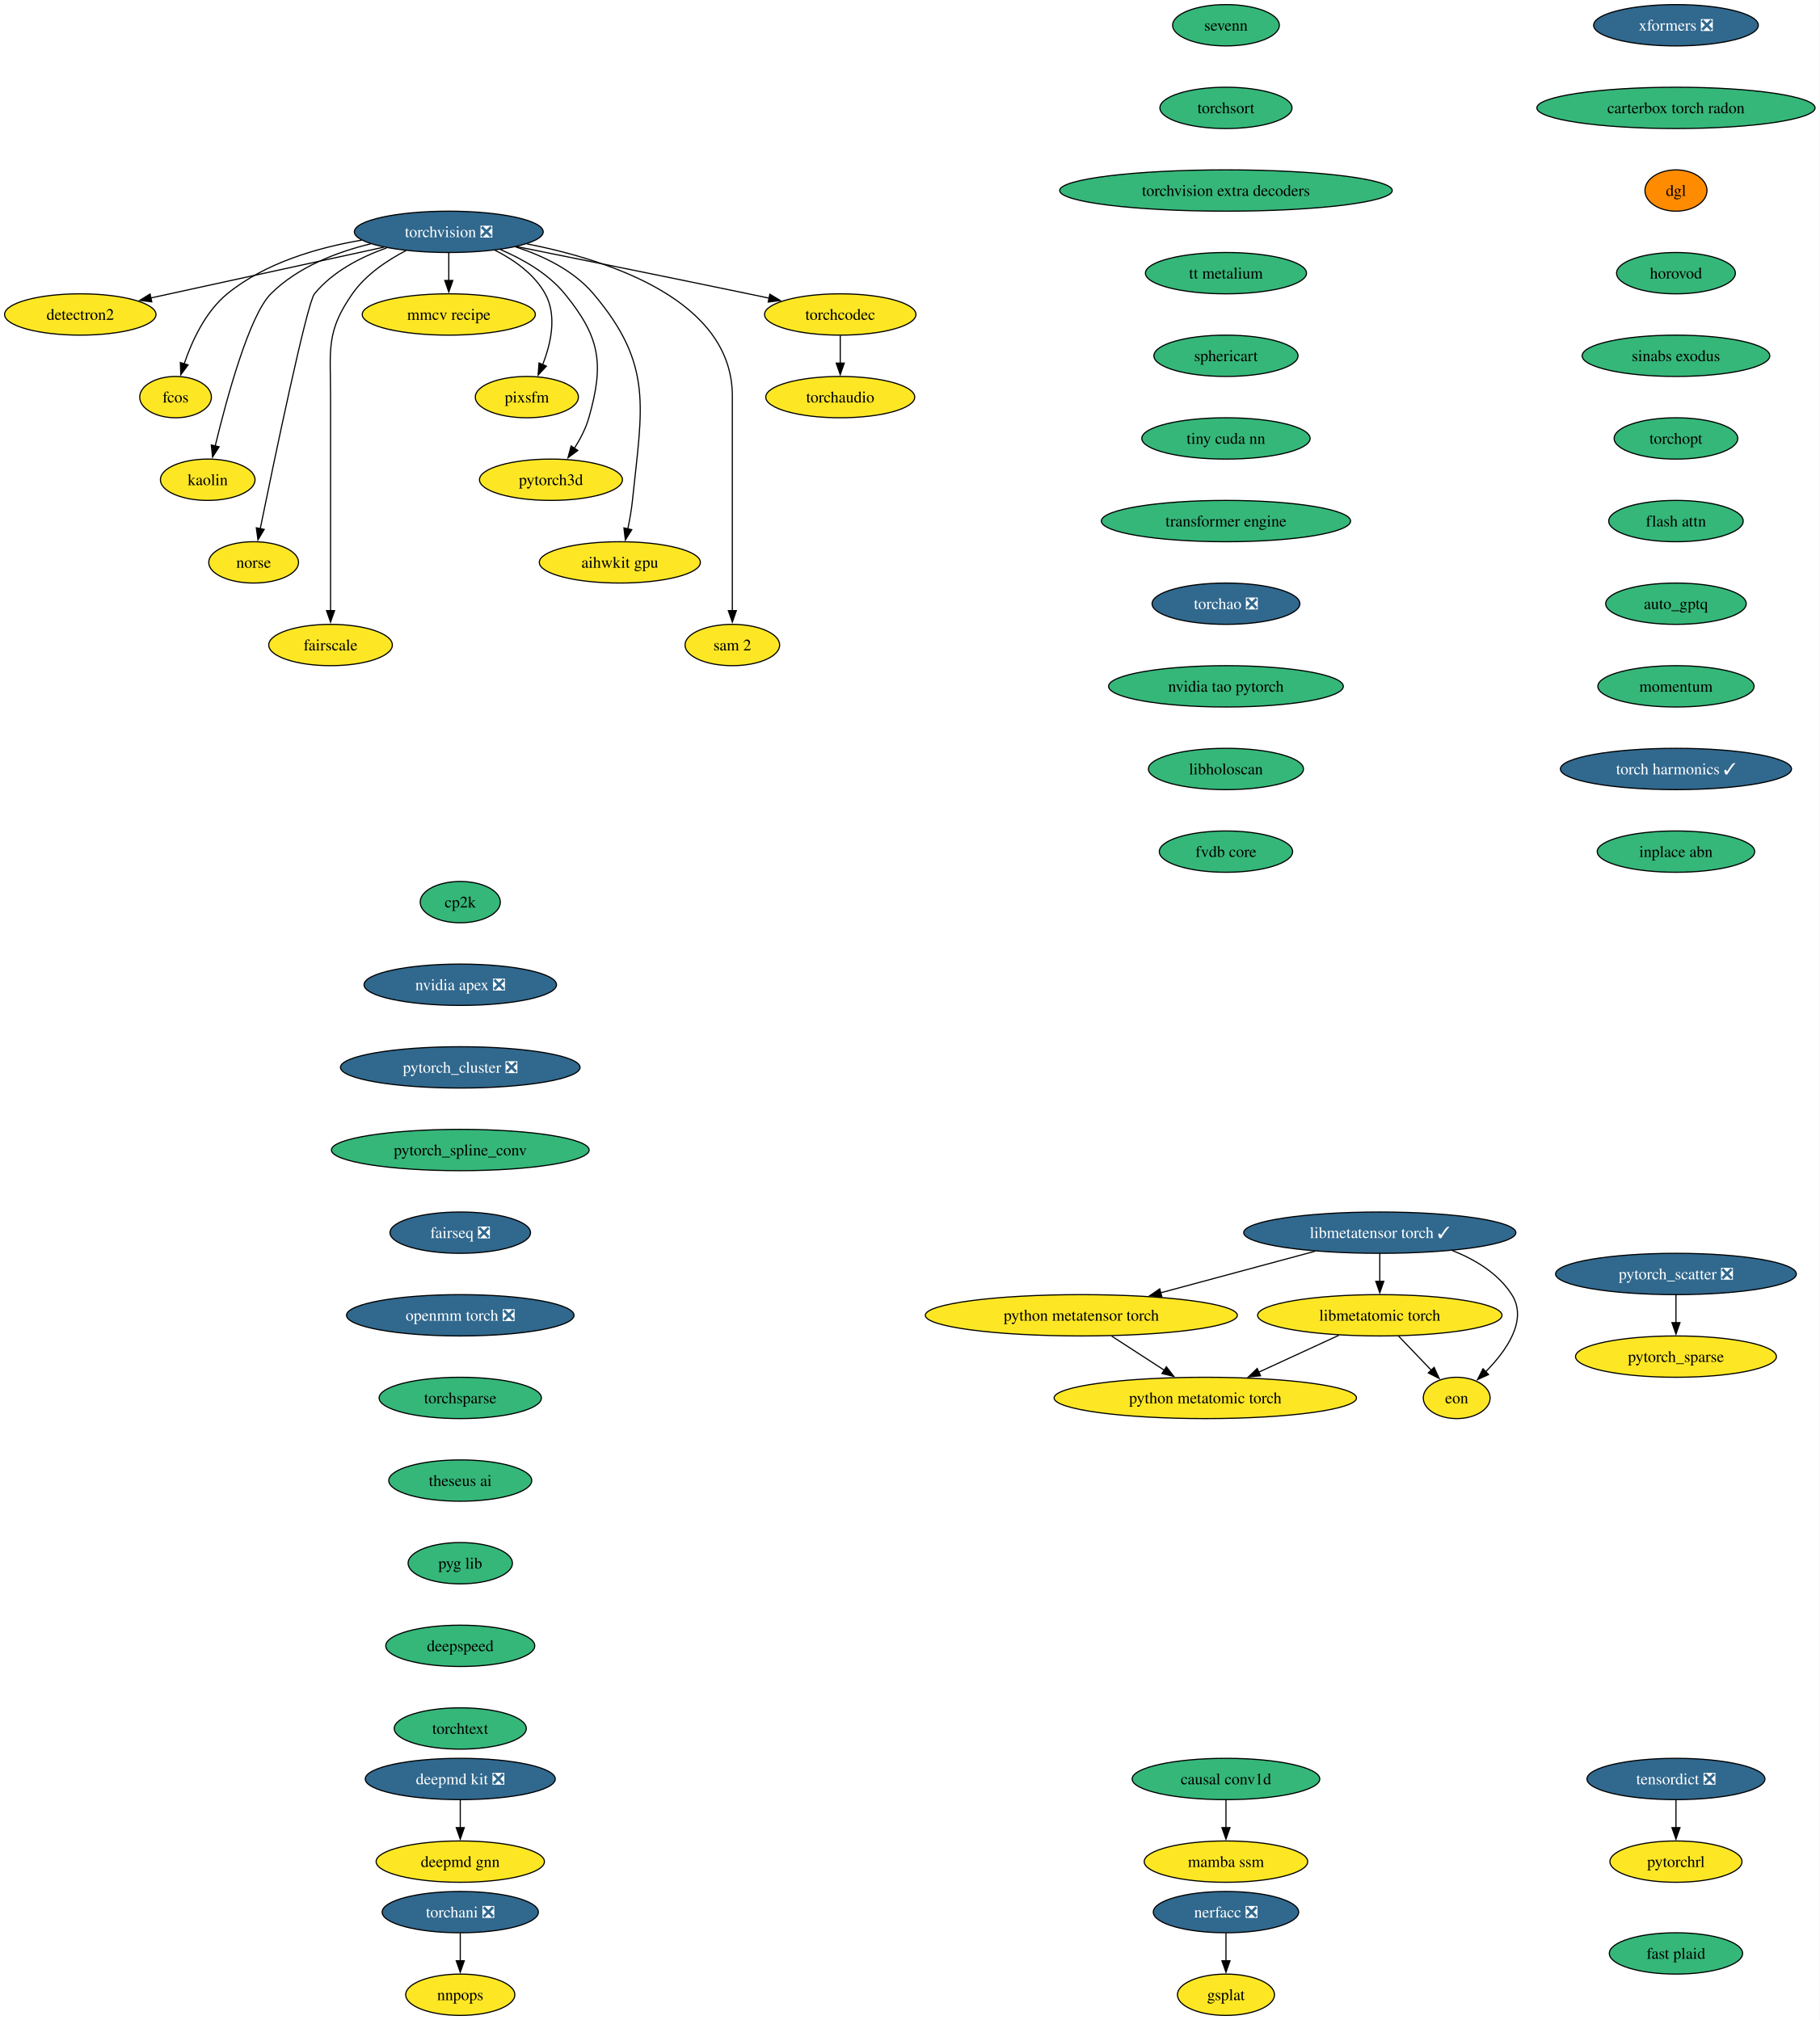
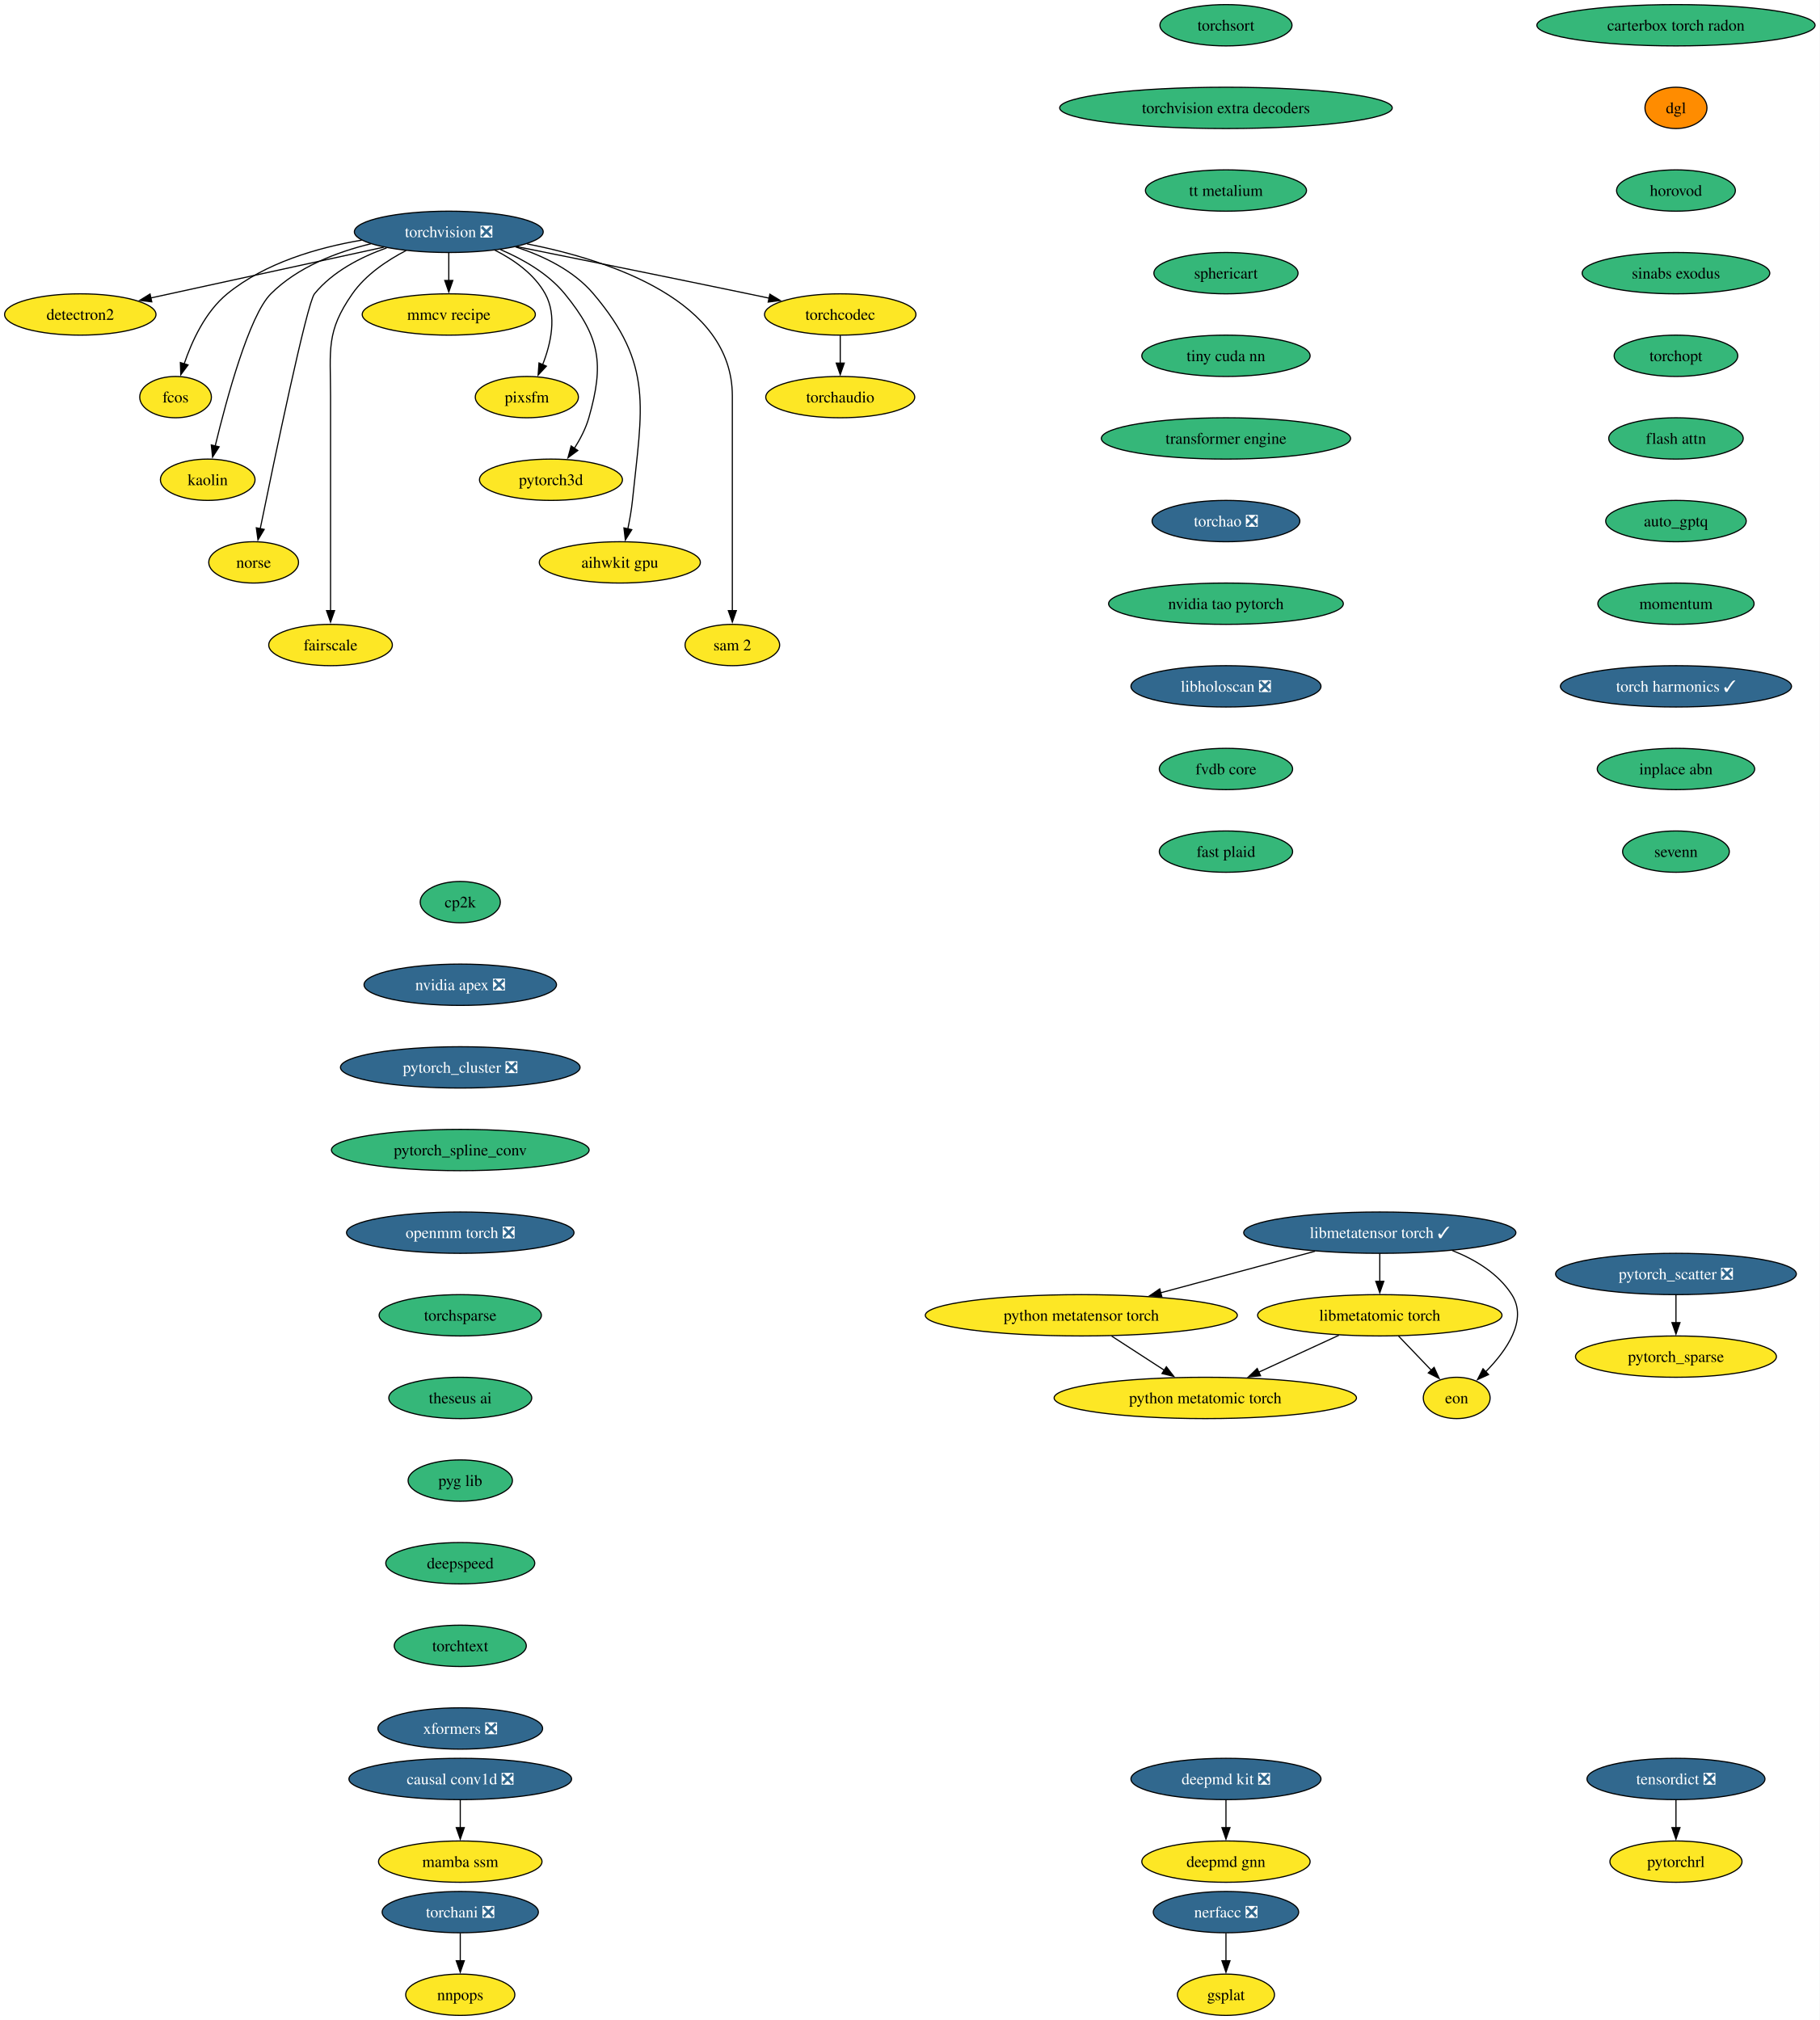
<svg xmlns="http://www.w3.org/2000/svg" xmlns:xlink="http://www.w3.org/1999/xlink" width="1585pt" height="1760pt" viewBox="0.00 0.00 1585.00 1760.00">
  <g id="graph0" class="graph" transform="scale(1 1) rotate(0) translate(4 1756)">
    <polygon fill="white" stroke="none" points="-4,4 -4,-1756 1581.12,-1756 1581.12,4 -4,4" />
    <g id="node1" class="node">
      <g id="a_node1">
        <a xlink:href="https://github.com/conda-forge/torchvision-feedstock/pull/157" xlink:title="torchvision ❎">
          <ellipse fill="#31688e" stroke="black" cx="386.94" cy="-1554" rx="82.25" ry="18" />
          <text xml:space="preserve" text-anchor="middle" x="386.94" y="-1549.33" font-family="Times,serif" font-size="14.00" fill="white">torchvision ❎</text>
        </a>
      </g>
    </g>
    <g id="node2" class="node">
      <g id="a_node2">
        <a xlink:href="https://github.com/conda-forge/detectron2-feedstock" xlink:title="detectron2">
          <ellipse fill="#fde725" stroke="black" cx="65.94" cy="-1482" rx="65.94" ry="18" />
          <text xml:space="preserve" text-anchor="middle" x="65.94" y="-1477.33" font-family="Times,serif" font-size="14.00">detectron2</text>
        </a>
      </g>
    </g>
    <g id="edge1" class="edge">
      <path fill="none" stroke="black" d="M330.29,-1540.65C273.31,-1528.22 185.72,-1509.12 127.16,-1496.35" />
      <polygon fill="black" stroke="black" points="128.21,-1493 117.7,-1494.29 126.72,-1499.84 128.21,-1493" />
    </g>
    <g id="node3" class="node">
      <g id="a_node3">
        <a xlink:href="https://github.com/conda-forge/fcos-feedstock" xlink:title="fcos">
          <ellipse fill="#fde725" stroke="black" cx="148.94" cy="-1410" rx="31.22" ry="18" />
          <text xml:space="preserve" text-anchor="middle" x="148.94" y="-1405.33" font-family="Times,serif" font-size="14.00">fcos</text>
        </a>
      </g>
    </g>
    <g id="edge2" class="edge">
      <path fill="none" stroke="black" d="M311.11,-1546.77C272.5,-1540.23 226.89,-1526.94 193.94,-1500 174.89,-1484.43 163.12,-1458.72 156.42,-1438.93" />
      <polygon fill="black" stroke="black" points="159.81,-1438.03 153.5,-1429.52 153.13,-1440.11 159.81,-1438.03" />
    </g>
    <g id="node4" class="node">
      <g id="a_node4">
        <a xlink:href="https://github.com/conda-forge/kaolin-feedstock" xlink:title="kaolin">
          <ellipse fill="#fde725" stroke="black" cx="176.94" cy="-1338" rx="41.21" ry="18" />
          <text xml:space="preserve" text-anchor="middle" x="176.94" y="-1333.33" font-family="Times,serif" font-size="14.00">kaolin</text>
        </a>
      </g>
    </g>
    <g id="edge3" class="edge">
      <path fill="none" stroke="black" d="M319.11,-1543.62C288.98,-1536.29 255.16,-1523.23 231.94,-1500 213.03,-1481.08 193.34,-1408.34 183.45,-1367.41" />
      <polygon fill="black" stroke="black" points="186.88,-1366.69 181.16,-1357.77 180.07,-1368.31 186.88,-1366.69" />
    </g>
    <g id="node5" class="node">
      <g id="a_node5">
        <a xlink:href="https://github.com/conda-forge/norse-feedstock" xlink:title="norse">
          <ellipse fill="#fde725" stroke="black" cx="216.94" cy="-1266" rx="39.11" ry="18" />
          <text xml:space="preserve" text-anchor="middle" x="216.94" y="-1261.33" font-family="Times,serif" font-size="14.00">norse</text>
        </a>
      </g>
    </g>
    <g id="edge4" class="edge">
      <path fill="none" stroke="black" d="M332.82,-1540.03C310.32,-1532.02 285.8,-1519.43 269.94,-1500 263.41,-1492 234.94,-1355.35 222.64,-1295.12" />
      <polygon fill="black" stroke="black" points="226.13,-1294.74 220.71,-1285.64 219.28,-1296.14 226.13,-1294.74" />
    </g>
    <g id="node6" class="node">
      <g id="a_node6">
        <a xlink:href="https://github.com/conda-forge/fairscale-feedstock" xlink:title="fairscale">
          <ellipse fill="#fde725" stroke="black" cx="283.94" cy="-1194" rx="53.84" ry="18" />
          <text xml:space="preserve" text-anchor="middle" x="283.94" y="-1189.33" font-family="Times,serif" font-size="14.00">fairscale</text>
        </a>
      </g>
    </g>
    <g id="edge5" class="edge">
      <path fill="none" stroke="black" d="M349.75,-1537.73C333.02,-1529.04 314.48,-1516.55 302.94,-1500 279.8,-1466.83 283.94,-1451.45 283.94,-1411 283.94,-1411 283.94,-1411 283.94,-1337 283.94,-1297.74 283.94,-1252.38 283.94,-1223.69" />
      <polygon fill="black" stroke="black" points="287.44,-1224 283.94,-1214 280.44,-1224 287.44,-1224" />
    </g>
    <g id="node7" class="node">
      <g id="a_node7">
        <a xlink:href="https://github.com/conda-forge/mmcv-recipe-feedstock" xlink:title="mmcv recipe">
          <ellipse fill="#fde725" stroke="black" cx="386.94" cy="-1482" rx="75.41" ry="18" />
          <text xml:space="preserve" text-anchor="middle" x="386.94" y="-1477.33" font-family="Times,serif" font-size="14.00">mmcv recipe</text>
        </a>
      </g>
    </g>
    <g id="edge6" class="edge">
      <path fill="none" stroke="black" d="M386.94,-1535.7C386.94,-1528.41 386.94,-1519.73 386.94,-1511.54" />
      <polygon fill="black" stroke="black" points="390.44,-1511.62 386.94,-1501.62 383.44,-1511.62 390.44,-1511.62" />
    </g>
    <g id="node8" class="node">
      <g id="a_node8">
        <a xlink:href="https://github.com/conda-forge/pixsfm-feedstock" xlink:title="pixsfm">
          <ellipse fill="#fde725" stroke="black" cx="454.94" cy="-1410" rx="44.9" ry="18" />
          <text xml:space="preserve" text-anchor="middle" x="454.94" y="-1405.33" font-family="Times,serif" font-size="14.00">pixsfm</text>
        </a>
      </g>
    </g>
    <g id="edge7" class="edge">
      <path fill="none" stroke="black" d="M427.04,-1538.06C443.75,-1529.61 461.45,-1517.21 470.94,-1500 481.41,-1481.01 475.92,-1456.61 468.65,-1438.16" />
      <polygon fill="black" stroke="black" points="471.95,-1436.96 464.75,-1429.19 465.53,-1439.76 471.95,-1436.96" />
    </g>
    <g id="node9" class="node">
      <g id="a_node9">
        <a xlink:href="https://github.com/conda-forge/pytorch3d-feedstock" xlink:title="pytorch3d">
          <ellipse fill="#fde725" stroke="black" cx="475.94" cy="-1338" rx="62.26" ry="18" />
          <text xml:space="preserve" text-anchor="middle" x="475.94" y="-1333.33" font-family="Times,serif" font-size="14.00">pytorch3d</text>
        </a>
      </g>
    </g>
    <g id="edge8" class="edge">
      <path fill="none" stroke="black" d="M431.98,-1538.52C451.67,-1530.11 473.52,-1517.63 487.94,-1500 518.9,-1462.15 522.38,-1439.02 508.94,-1392 506.27,-1382.66 501.43,-1373.37 496.26,-1365.24" />
      <polygon fill="black" stroke="black" points="499.31,-1363.49 490.78,-1357.21 493.53,-1367.44 499.31,-1363.49" />
    </g>
    <g id="node10" class="node">
      <g id="a_node10">
        <a xlink:href="https://github.com/conda-forge/aihwkit-gpu-feedstock" xlink:title="aihwkit gpu">
          <ellipse fill="#fde725" stroke="black" cx="535.94" cy="-1266" rx="70.15" ry="18" />
          <text xml:space="preserve" text-anchor="middle" x="535.94" y="-1261.33" font-family="Times,serif" font-size="14.00">aihwkit gpu</text>
        </a>
      </g>
    </g>
    <g id="edge9" class="edge">
      <path fill="none" stroke="black" d="M445.07,-1540.92C469.27,-1533.08 495.69,-1520.38 512.94,-1500 565.53,-1437.85 555.26,-1400.99 546.94,-1320 546.1,-1311.83 544.55,-1303.07 542.88,-1295.07" />
      <polygon fill="black" stroke="black" points="546.34,-1294.51 540.74,-1285.52 539.51,-1296.05 546.34,-1294.51" />
    </g>
    <g id="node11" class="node">
      <g id="a_node11">
        <a xlink:href="https://github.com/conda-forge/sam-2-feedstock" xlink:title="sam 2">
          <ellipse fill="#fde725" stroke="black" cx="633.94" cy="-1194" rx="41.21" ry="18" />
          <text xml:space="preserve" text-anchor="middle" x="633.94" y="-1189.33" font-family="Times,serif" font-size="14.00">sam 2</text>
        </a>
      </g>
    </g>
    <g id="edge10" class="edge">
      <path fill="none" stroke="black" d="M455.09,-1543.53C528.2,-1529.07 633.94,-1493.85 633.94,-1411 633.94,-1411 633.94,-1411 633.94,-1337 633.94,-1297.74 633.94,-1252.38 633.94,-1223.69" />
      <polygon fill="black" stroke="black" points="637.44,-1224 633.94,-1214 630.44,-1224 637.44,-1224" />
    </g>
    <g id="node12" class="node">
      <g id="a_node12">
        <a xlink:href="https://github.com/conda-forge/torchcodec-feedstock" xlink:title="torchcodec">
          <ellipse fill="#fde725" stroke="black" cx="727.94" cy="-1482" rx="65.94" ry="18" />
          <text xml:space="preserve" text-anchor="middle" x="727.94" y="-1477.33" font-family="Times,serif" font-size="14.00">torchcodec</text>
        </a>
      </g>
    </g>
    <g id="edge11" class="edge">
      <path fill="none" stroke="black" d="M446.06,-1541.15C498.98,-1530.51 578.68,-1514.39 647.94,-1500 653.85,-1498.77 660,-1497.48 666.15,-1496.19" />
      <polygon fill="black" stroke="black" points="666.63,-1499.66 675.69,-1494.17 665.18,-1492.82 666.63,-1499.66" />
    </g>
    <g id="node13" class="node">
      <g id="a_node13">
        <a xlink:href="https://github.com/conda-forge/torchaudio-feedstock" xlink:title="torchaudio">
          <ellipse fill="#fde725" stroke="black" cx="727.94" cy="-1410" rx="64.89" ry="18" />
          <text xml:space="preserve" text-anchor="middle" x="727.94" y="-1405.33" font-family="Times,serif" font-size="14.00">torchaudio</text>
        </a>
      </g>
    </g>
    <g id="edge12" class="edge">
      <path fill="none" stroke="black" d="M727.94,-1463.7C727.94,-1456.41 727.94,-1447.73 727.94,-1439.54" />
      <polygon fill="black" stroke="black" points="731.44,-1439.62 727.94,-1429.62 724.44,-1439.62 731.44,-1439.62" />
    </g>
    <g id="node14" class="node">
      <g id="a_node14">
        <a xlink:href="https://github.com/conda-forge/cp2k-feedstock" xlink:title="cp2k">
          <ellipse fill="#35b779" stroke="black" cx="396.94" cy="-970" rx="34.9" ry="18" />
          <text xml:space="preserve" text-anchor="middle" x="396.94" y="-965.33" font-family="Times,serif" font-size="14.00">cp2k</text>
        </a>
      </g>
    </g>
    <g id="node15" class="node">
      <g id="a_node15">
        <a xlink:href="https://github.com/conda-forge/nvidia-apex-feedstock/pull/67" xlink:title="nvidia apex ❎">
          <ellipse fill="#31688e" stroke="black" cx="396.94" cy="-898" rx="83.83" ry="18" />
          <text xml:space="preserve" text-anchor="middle" x="396.94" y="-893.33" font-family="Times,serif" font-size="14.00" fill="white">nvidia apex ❎</text>
        </a>
      </g>
    </g>
    <g id="node18" class="node">
      <g id="a_node18">
        <a xlink:href="https://github.com/conda-forge/pytorch_cluster-feedstock/pull/68" xlink:title="pytorch_cluster ❎">
          <ellipse fill="#31688e" stroke="black" cx="396.94" cy="-826" rx="104.35" ry="18" />
          <text xml:space="preserve" text-anchor="middle" x="396.94" y="-821.33" font-family="Times,serif" font-size="14.00" fill="white">pytorch_cluster ❎</text>
        </a>
      </g>
    </g>
    <g id="node16" class="node">
      <g id="a_node16">
        <a xlink:href="https://github.com/conda-forge/deepmd-kit-feedstock/pull/130" xlink:title="deepmd kit ❎">
-           <ellipse fill="#31688e" stroke="black" cx="396.94" cy="-206" rx="82.77" ry="18" />
-           <text xml:space="preserve" text-anchor="middle" x="396.94" y="-201.33" font-family="Times,serif" font-size="14.00" fill="white">deepmd kit ❎</text>
+           <ellipse fill="#31688e" stroke="black" cx="1063.94" cy="-206" rx="82.77" ry="18" />
+           <text xml:space="preserve" text-anchor="middle" x="1063.94" y="-201.33" font-family="Times,serif" font-size="14.00" fill="white">deepmd kit ❎</text>
        </a>
      </g>
    </g>
    <g id="node17" class="node">
      <g id="a_node17">
        <a xlink:href="https://github.com/conda-forge/deepmd-gnn-feedstock" xlink:title="deepmd gnn">
-           <ellipse fill="#fde725" stroke="black" cx="396.94" cy="-134" rx="73.3" ry="18" />
-           <text xml:space="preserve" text-anchor="middle" x="396.94" y="-129.32" font-family="Times,serif" font-size="14.00">deepmd gnn</text>
+           <ellipse fill="#fde725" stroke="black" cx="1063.94" cy="-134" rx="73.3" ry="18" />
+           <text xml:space="preserve" text-anchor="middle" x="1063.94" y="-129.32" font-family="Times,serif" font-size="14.00">deepmd gnn</text>
        </a>
      </g>
    </g>
    <g id="edge14" class="edge">
-       <path fill="none" stroke="black" d="M396.94,-187.7C396.94,-180.41 396.94,-171.73 396.94,-163.54" />
-       <polygon fill="black" stroke="black" points="400.44,-163.62 396.94,-153.62 393.44,-163.62 400.44,-163.62" />
+       <path fill="none" stroke="black" d="M1063.94,-187.7C1063.94,-180.41 1063.94,-171.73 1063.94,-163.54" />
+       <polygon fill="black" stroke="black" points="1067.44,-163.62 1063.94,-153.62 1060.44,-163.62 1067.44,-163.62" />
    </g>
    <g id="node19" class="node">
      <g id="a_node19">
        <a xlink:href="https://github.com/conda-forge/pytorch_spline_conv-feedstock" xlink:title="pytorch_spline_conv">
          <ellipse fill="#35b779" stroke="black" cx="396.94" cy="-754" rx="112.24" ry="18" />
          <text xml:space="preserve" text-anchor="middle" x="396.94" y="-749.33" font-family="Times,serif" font-size="14.00">pytorch_spline_conv</text>
        </a>
      </g>
    </g>
    <g id="node22" class="node">
      <g id="a_node22">
-         <a xlink:href="https://github.com/conda-forge/fairseq-feedstock/pull/49" xlink:title="fairseq ❎">
-           <ellipse fill="#31688e" stroke="black" cx="396.94" cy="-682" rx="61.2" ry="18" />
-           <text xml:space="preserve" text-anchor="middle" x="396.94" y="-677.33" font-family="Times,serif" font-size="14.00" fill="white">fairseq ❎</text>
+         <a xlink:href="https://github.com/conda-forge/openmm-torch-feedstock/pull/75" xlink:title="openmm torch ❎">
+           <ellipse fill="#31688e" stroke="black" cx="396.94" cy="-682" rx="99.08" ry="18" />
+           <text xml:space="preserve" text-anchor="middle" x="396.94" y="-677.33" font-family="Times,serif" font-size="14.00" fill="white">openmm torch ❎</text>
        </a>
      </g>
    </g>
    <g id="node20" class="node">
      <g id="a_node20">
        <a xlink:href="https://github.com/conda-forge/pytorch_scatter-feedstock/pull/87" xlink:title="pytorch_scatter ❎">
          <ellipse fill="#31688e" stroke="black" cx="1455.94" cy="-646" rx="104.87" ry="18" />
          <text xml:space="preserve" text-anchor="middle" x="1455.94" y="-641.33" font-family="Times,serif" font-size="14.00" fill="white">pytorch_scatter ❎</text>
        </a>
      </g>
    </g>
    <g id="node21" class="node">
      <g id="a_node21">
        <a xlink:href="https://github.com/conda-forge/pytorch_sparse-feedstock" xlink:title="pytorch_sparse">
          <ellipse fill="#fde725" stroke="black" cx="1455.94" cy="-574" rx="87.51" ry="18" />
          <text xml:space="preserve" text-anchor="middle" x="1455.94" y="-569.33" font-family="Times,serif" font-size="14.00">pytorch_sparse</text>
        </a>
      </g>
    </g>
    <g id="edge17" class="edge">
      <path fill="none" stroke="black" d="M1455.94,-627.7C1455.94,-620.41 1455.94,-611.73 1455.94,-603.54" />
      <polygon fill="black" stroke="black" points="1459.44,-603.62 1455.94,-593.62 1452.44,-603.62 1459.44,-603.62" />
    </g>
+     <g id="node25" class="node">
+       <g id="a_node25">
+         <a xlink:href="https://github.com/conda-forge/torchsparse-feedstock" xlink:title="torchsparse">
+           <ellipse fill="#35b779" stroke="black" cx="396.94" cy="-610" rx="70.68" ry="18" />
+           <text xml:space="preserve" text-anchor="middle" x="396.94" y="-605.33" font-family="Times,serif" font-size="14.00">torchsparse</text>
+         </a>
+       </g>
+     </g>
    <g id="node23" class="node">
      <g id="a_node23">
-         <a xlink:href="https://github.com/conda-forge/openmm-torch-feedstock/pull/75" xlink:title="openmm torch ❎">
-           <ellipse fill="#31688e" stroke="black" cx="396.94" cy="-610" rx="99.08" ry="18" />
-           <text xml:space="preserve" text-anchor="middle" x="396.94" y="-605.33" font-family="Times,serif" font-size="14.00" fill="white">openmm torch ❎</text>
-         </a>
-       </g>
-     </g>
-     <g id="node26" class="node">
-       <g id="a_node26">
-         <a xlink:href="https://github.com/conda-forge/torchsparse-feedstock" xlink:title="torchsparse">
-           <ellipse fill="#35b779" stroke="black" cx="396.94" cy="-538" rx="70.68" ry="18" />
-           <text xml:space="preserve" text-anchor="middle" x="396.94" y="-533.33" font-family="Times,serif" font-size="14.00">torchsparse</text>
-         </a>
-       </g>
-     </g>
-     <g id="node24" class="node">
-       <g id="a_node24">
        <a xlink:href="https://github.com/conda-forge/torchani-feedstock/pull/62" xlink:title="torchani ❎">
          <ellipse fill="#31688e" stroke="black" cx="396.94" cy="-90" rx="68.04" ry="18" />
          <text xml:space="preserve" text-anchor="middle" x="396.94" y="-85.33" font-family="Times,serif" font-size="14.00" fill="white">torchani ❎</text>
        </a>
      </g>
    </g>
-     <g id="node25" class="node">
-       <g id="a_node25">
+     <g id="node24" class="node">
+       <g id="a_node24">
        <a xlink:href="https://github.com/conda-forge/nnpops-feedstock" xlink:title="nnpops">
          <ellipse fill="#fde725" stroke="black" cx="396.94" cy="-18" rx="47.53" ry="18" />
          <text xml:space="preserve" text-anchor="middle" x="396.94" y="-13.32" font-family="Times,serif" font-size="14.00">nnpops</text>
        </a>
      </g>
    </g>
-     <g id="edge20" class="edge">
+     <g id="edge19" class="edge">
      <path fill="none" stroke="black" d="M396.94,-71.7C396.94,-64.41 396.94,-55.73 396.94,-47.54" />
      <polygon fill="black" stroke="black" points="400.44,-47.62 396.94,-37.62 393.44,-47.62 400.44,-47.62" />
    </g>
+     <g id="node26" class="node">
+       <g id="a_node26">
+         <a xlink:href="https://github.com/conda-forge/theseus-ai-feedstock" xlink:title="theseus ai">
+           <ellipse fill="#35b779" stroke="black" cx="396.94" cy="-538" rx="62.26" ry="18" />
+           <text xml:space="preserve" text-anchor="middle" x="396.94" y="-533.33" font-family="Times,serif" font-size="14.00">theseus ai</text>
+         </a>
+       </g>
+     </g>
    <g id="node27" class="node">
      <g id="a_node27">
-         <a xlink:href="https://github.com/conda-forge/theseus-ai-feedstock" xlink:title="theseus ai">
-           <ellipse fill="#35b779" stroke="black" cx="396.94" cy="-466" rx="62.26" ry="18" />
-           <text xml:space="preserve" text-anchor="middle" x="396.94" y="-461.32" font-family="Times,serif" font-size="14.00">theseus ai</text>
+         <a xlink:href="https://github.com/conda-forge/pyg-lib-feedstock" xlink:title="pyg lib">
+           <ellipse fill="#35b779" stroke="black" cx="396.94" cy="-466" rx="45.42" ry="18" />
+           <text xml:space="preserve" text-anchor="middle" x="396.94" y="-461.32" font-family="Times,serif" font-size="14.00">pyg lib</text>
        </a>
      </g>
    </g>
    <g id="node28" class="node">
      <g id="a_node28">
-         <a xlink:href="https://github.com/conda-forge/pyg-lib-feedstock" xlink:title="pyg lib">
-           <ellipse fill="#35b779" stroke="black" cx="396.94" cy="-394" rx="45.42" ry="18" />
-           <text xml:space="preserve" text-anchor="middle" x="396.94" y="-389.32" font-family="Times,serif" font-size="14.00">pyg lib</text>
+         <a xlink:href="https://github.com/conda-forge/deepspeed-feedstock" xlink:title="deepspeed">
+           <ellipse fill="#35b779" stroke="black" cx="396.94" cy="-394" rx="64.89" ry="18" />
+           <text xml:space="preserve" text-anchor="middle" x="396.94" y="-389.32" font-family="Times,serif" font-size="14.00">deepspeed</text>
        </a>
      </g>
    </g>
    <g id="node29" class="node">
      <g id="a_node29">
-         <a xlink:href="https://github.com/conda-forge/deepspeed-feedstock" xlink:title="deepspeed">
-           <ellipse fill="#35b779" stroke="black" cx="396.94" cy="-322" rx="64.89" ry="18" />
-           <text xml:space="preserve" text-anchor="middle" x="396.94" y="-317.32" font-family="Times,serif" font-size="14.00">deepspeed</text>
+         <a xlink:href="https://github.com/conda-forge/torchtext-feedstock" xlink:title="torchtext">
+           <ellipse fill="#35b779" stroke="black" cx="396.94" cy="-322" rx="57.52" ry="18" />
+           <text xml:space="preserve" text-anchor="middle" x="396.94" y="-317.32" font-family="Times,serif" font-size="14.00">torchtext</text>
        </a>
      </g>
    </g>
    <g id="node30" class="node">
      <g id="a_node30">
-         <a xlink:href="https://github.com/conda-forge/torchtext-feedstock" xlink:title="torchtext">
-           <ellipse fill="#35b779" stroke="black" cx="396.94" cy="-250" rx="57.52" ry="18" />
-           <text xml:space="preserve" text-anchor="middle" x="396.94" y="-245.32" font-family="Times,serif" font-size="14.00">torchtext</text>
+         <a xlink:href="https://github.com/conda-forge/xformers-feedstock/pull/72" xlink:title="xformers ❎">
+           <ellipse fill="#31688e" stroke="black" cx="396.94" cy="-250" rx="71.73" ry="18" />
+           <text xml:space="preserve" text-anchor="middle" x="396.94" y="-245.32" font-family="Times,serif" font-size="14.00" fill="white">xformers ❎</text>
        </a>
      </g>
    </g>
    <g id="node31" class="node">
      <g id="a_node31">
-         <a xlink:href="https://github.com/conda-forge/xformers-feedstock/pull/72" xlink:title="xformers ❎">
-           <ellipse fill="#31688e" stroke="black" cx="1455.94" cy="-1734" rx="71.73" ry="18" />
-           <text xml:space="preserve" text-anchor="middle" x="1455.94" y="-1729.33" font-family="Times,serif" font-size="14.00" fill="white">xformers ❎</text>
-         </a>
-       </g>
-     </g>
-     <g id="node32" class="node">
-       <g id="a_node32">
-         <a xlink:href="https://github.com/conda-forge/carterbox-torch-radon-feedstock" xlink:title="carterbox torch radon">
-           <ellipse fill="#35b779" stroke="black" cx="1455.94" cy="-1662" rx="121.18" ry="18" />
-           <text xml:space="preserve" text-anchor="middle" x="1455.94" y="-1657.33" font-family="Times,serif" font-size="14.00">carterbox torch radon</text>
-         </a>
-       </g>
-     </g>
-     <g id="node35" class="node">
-       <g id="a_node35">
-         <a xlink:href="https://github.com/conda-forge/dgl-feedstock" xlink:title="dgl">
-           <ellipse fill="#ff8c00" stroke="black" cx="1455.94" cy="-1590" rx="27.01" ry="18" />
-           <text xml:space="preserve" text-anchor="middle" x="1455.94" y="-1585.33" font-family="Times,serif" font-size="14.00">dgl</text>
-         </a>
-       </g>
-     </g>
-     <g id="node33" class="node">
-       <g id="a_node33">
        <a xlink:href="https://github.com/conda-forge/tensordict-feedstock/pull/45" xlink:title="tensordict ❎">
          <ellipse fill="#31688e" stroke="black" cx="1455.94" cy="-206" rx="77.52" ry="18" />
          <text xml:space="preserve" text-anchor="middle" x="1455.94" y="-201.33" font-family="Times,serif" font-size="14.00" fill="white">tensordict ❎</text>
        </a>
      </g>
    </g>
-     <g id="node34" class="node">
-       <g id="a_node34">
+     <g id="node32" class="node">
+       <g id="a_node32">
        <a xlink:href="https://github.com/conda-forge/pytorchrl-feedstock" xlink:title="pytorchrl">
          <ellipse fill="#fde725" stroke="black" cx="1455.94" cy="-134" rx="57.52" ry="18" />
          <text xml:space="preserve" text-anchor="middle" x="1455.94" y="-129.32" font-family="Times,serif" font-size="14.00">pytorchrl</text>
        </a>
      </g>
    </g>
-     <g id="edge27" class="edge">
+     <g id="edge26" class="edge">
      <path fill="none" stroke="black" d="M1455.94,-187.7C1455.94,-180.41 1455.94,-171.73 1455.94,-163.54" />
      <polygon fill="black" stroke="black" points="1459.44,-163.62 1455.94,-153.62 1452.44,-163.62 1459.44,-163.62" />
    </g>
+     <g id="node33" class="node">
+       <g id="a_node33">
+         <a xlink:href="https://github.com/conda-forge/carterbox-torch-radon-feedstock" xlink:title="carterbox torch radon">
+           <ellipse fill="#35b779" stroke="black" cx="1455.94" cy="-1734" rx="121.18" ry="18" />
+           <text xml:space="preserve" text-anchor="middle" x="1455.94" y="-1729.33" font-family="Times,serif" font-size="14.00">carterbox torch radon</text>
+         </a>
+       </g>
+     </g>
+     <g id="node34" class="node">
+       <g id="a_node34">
+         <a xlink:href="https://github.com/conda-forge/dgl-feedstock" xlink:title="dgl">
+           <ellipse fill="#ff8c00" stroke="black" cx="1455.94" cy="-1662" rx="27.01" ry="18" />
+           <text xml:space="preserve" text-anchor="middle" x="1455.94" y="-1657.33" font-family="Times,serif" font-size="14.00">dgl</text>
+         </a>
+       </g>
+     </g>
+     <g id="node35" class="node">
+       <g id="a_node35">
+         <a xlink:href="https://github.com/conda-forge/horovod-feedstock" xlink:title="horovod">
+           <ellipse fill="#35b779" stroke="black" cx="1455.94" cy="-1590" rx="51.74" ry="18" />
+           <text xml:space="preserve" text-anchor="middle" x="1455.94" y="-1585.33" font-family="Times,serif" font-size="14.00">horovod</text>
+         </a>
+       </g>
+     </g>
    <g id="node36" class="node">
      <g id="a_node36">
-         <a xlink:href="https://github.com/conda-forge/horovod-feedstock" xlink:title="horovod">
-           <ellipse fill="#35b779" stroke="black" cx="1455.94" cy="-1518" rx="51.74" ry="18" />
-           <text xml:space="preserve" text-anchor="middle" x="1455.94" y="-1513.33" font-family="Times,serif" font-size="14.00">horovod</text>
+         <a xlink:href="https://github.com/conda-forge/sinabs-exodus-feedstock" xlink:title="sinabs exodus">
+           <ellipse fill="#35b779" stroke="black" cx="1455.94" cy="-1518" rx="81.72" ry="18" />
+           <text xml:space="preserve" text-anchor="middle" x="1455.94" y="-1513.33" font-family="Times,serif" font-size="14.00">sinabs exodus</text>
        </a>
      </g>
    </g>
    <g id="node37" class="node">
      <g id="a_node37">
-         <a xlink:href="https://github.com/conda-forge/sinabs-exodus-feedstock" xlink:title="sinabs exodus">
-           <ellipse fill="#35b779" stroke="black" cx="1455.94" cy="-1446" rx="81.72" ry="18" />
-           <text xml:space="preserve" text-anchor="middle" x="1455.94" y="-1441.33" font-family="Times,serif" font-size="14.00">sinabs exodus</text>
+         <a xlink:href="https://github.com/conda-forge/torchopt-feedstock" xlink:title="torchopt">
+           <ellipse fill="#35b779" stroke="black" cx="1455.94" cy="-1446" rx="53.84" ry="18" />
+           <text xml:space="preserve" text-anchor="middle" x="1455.94" y="-1441.33" font-family="Times,serif" font-size="14.00">torchopt</text>
        </a>
      </g>
    </g>
    <g id="node38" class="node">
      <g id="a_node38">
-         <a xlink:href="https://github.com/conda-forge/torchopt-feedstock" xlink:title="torchopt">
-           <ellipse fill="#35b779" stroke="black" cx="1455.94" cy="-1374" rx="53.84" ry="18" />
-           <text xml:space="preserve" text-anchor="middle" x="1455.94" y="-1369.33" font-family="Times,serif" font-size="14.00">torchopt</text>
+         <a xlink:href="https://github.com/conda-forge/flash-attn-feedstock" xlink:title="flash attn">
+           <ellipse fill="#35b779" stroke="black" cx="1455.94" cy="-1374" rx="58.57" ry="18" />
+           <text xml:space="preserve" text-anchor="middle" x="1455.94" y="-1369.33" font-family="Times,serif" font-size="14.00">flash attn</text>
        </a>
      </g>
    </g>
    <g id="node39" class="node">
      <g id="a_node39">
-         <a xlink:href="https://github.com/conda-forge/flash-attn-feedstock" xlink:title="flash attn">
-           <ellipse fill="#35b779" stroke="black" cx="1455.94" cy="-1302" rx="58.57" ry="18" />
-           <text xml:space="preserve" text-anchor="middle" x="1455.94" y="-1297.33" font-family="Times,serif" font-size="14.00">flash attn</text>
+         <a xlink:href="https://github.com/conda-forge/auto_gptq-feedstock" xlink:title="auto_gptq">
+           <ellipse fill="#35b779" stroke="black" cx="1455.94" cy="-1302" rx="61.2" ry="18" />
+           <text xml:space="preserve" text-anchor="middle" x="1455.94" y="-1297.33" font-family="Times,serif" font-size="14.00">auto_gptq</text>
        </a>
      </g>
    </g>
    <g id="node40" class="node">
      <g id="a_node40">
-         <a xlink:href="https://github.com/conda-forge/auto_gptq-feedstock" xlink:title="auto_gptq">
-           <ellipse fill="#35b779" stroke="black" cx="1455.94" cy="-1230" rx="61.2" ry="18" />
-           <text xml:space="preserve" text-anchor="middle" x="1455.94" y="-1225.33" font-family="Times,serif" font-size="14.00">auto_gptq</text>
+         <a xlink:href="https://github.com/conda-forge/momentum-feedstock" xlink:title="momentum">
+           <ellipse fill="#35b779" stroke="black" cx="1455.94" cy="-1230" rx="68.04" ry="18" />
+           <text xml:space="preserve" text-anchor="middle" x="1455.94" y="-1225.33" font-family="Times,serif" font-size="14.00">momentum</text>
+         </a>
+       </g>
+     </g>
+     <g id="node46" class="node">
+       <g id="a_node46">
+         <a xlink:href="https://github.com/conda-forge/torch-harmonics-feedstock/pull/26" xlink:title="torch harmonics ✓">
+           <ellipse fill="#31688e" stroke="black" cx="1455.94" cy="-1158" rx="100.66" ry="18" />
+           <text xml:space="preserve" text-anchor="middle" x="1455.94" y="-1153.33" font-family="Times,serif" font-size="14.00" fill="white">torch harmonics ✓</text>
        </a>
      </g>
    </g>
    <g id="node41" class="node">
      <g id="a_node41">
-         <a xlink:href="https://github.com/conda-forge/momentum-feedstock" xlink:title="momentum">
-           <ellipse fill="#35b779" stroke="black" cx="1455.94" cy="-1158" rx="68.04" ry="18" />
-           <text xml:space="preserve" text-anchor="middle" x="1455.94" y="-1153.33" font-family="Times,serif" font-size="14.00">momentum</text>
-         </a>
-       </g>
-     </g>
-     <g id="node47" class="node">
-       <g id="a_node47">
-         <a xlink:href="https://github.com/conda-forge/torch-harmonics-feedstock/pull/26" xlink:title="torch harmonics ✓">
-           <ellipse fill="#31688e" stroke="black" cx="1455.94" cy="-1086" rx="100.66" ry="18" />
-           <text xml:space="preserve" text-anchor="middle" x="1455.94" y="-1081.33" font-family="Times,serif" font-size="14.00" fill="white">torch harmonics ✓</text>
-         </a>
-       </g>
-     </g>
-     <g id="node42" class="node">
-       <g id="a_node42">
        <a xlink:href="https://github.com/conda-forge/libmetatensor-torch-feedstock/pull/39" xlink:title="libmetatensor torch ✓">
          <ellipse fill="#31688e" stroke="black" cx="1197.94" cy="-682" rx="118.55" ry="18" />
          <text xml:space="preserve" text-anchor="middle" x="1197.94" y="-677.33" font-family="Times,serif" font-size="14.00" fill="white">libmetatensor torch ✓</text>
        </a>
      </g>
    </g>
-     <g id="node43" class="node">
-       <g id="a_node43">
+     <g id="node42" class="node">
+       <g id="a_node42">
        <a xlink:href="https://github.com/conda-forge/python-metatensor-torch-feedstock" xlink:title="python metatensor torch">
          <ellipse fill="#fde725" stroke="black" cx="937.94" cy="-610" rx="135.91" ry="18" />
          <text xml:space="preserve" text-anchor="middle" x="937.94" y="-605.33" font-family="Times,serif" font-size="14.00">python metatensor torch</text>
        </a>
      </g>
    </g>
-     <g id="edge35" class="edge">
+     <g id="edge34" class="edge">
      <path fill="none" stroke="black" d="M1141.52,-665.81C1102.04,-655.18 1049.05,-640.91 1007.03,-629.6" />
      <polygon fill="black" stroke="black" points="1008.07,-626.26 997.51,-627.04 1006.25,-633.02 1008.07,-626.26" />
    </g>
-     <g id="node44" class="node">
-       <g id="a_node44">
+     <g id="node43" class="node">
+       <g id="a_node43">
        <a xlink:href="https://github.com/conda-forge/libmetatomic-torch-feedstock" xlink:title="libmetatomic torch">
          <ellipse fill="#fde725" stroke="black" cx="1197.94" cy="-610" rx="106.45" ry="18" />
          <text xml:space="preserve" text-anchor="middle" x="1197.94" y="-605.33" font-family="Times,serif" font-size="14.00">libmetatomic torch</text>
        </a>
      </g>
    </g>
-     <g id="edge36" class="edge">
+     <g id="edge35" class="edge">
      <path fill="none" stroke="black" d="M1197.94,-663.7C1197.94,-656.41 1197.94,-647.73 1197.94,-639.54" />
      <polygon fill="black" stroke="black" points="1201.44,-639.62 1197.94,-629.62 1194.44,-639.62 1201.44,-639.62" />
    </g>
-     <g id="node45" class="node">
-       <g id="a_node45">
+     <g id="node44" class="node">
+       <g id="a_node44">
        <a xlink:href="https://github.com/conda-forge/eon-feedstock" xlink:title="eon">
          <ellipse fill="#fde725" stroke="black" cx="1264.94" cy="-538" rx="29.11" ry="18" />
          <text xml:space="preserve" text-anchor="middle" x="1264.94" y="-533.33" font-family="Times,serif" font-size="14.00">eon</text>
        </a>
      </g>
    </g>
-     <g id="edge37" class="edge">
+     <g id="edge36" class="edge">
      <path fill="none" stroke="black" d="M1261.1,-666.45C1281.15,-658.53 1301.15,-646.42 1312.94,-628 1327.14,-605.82 1308.21,-579.07 1290.11,-560.72" />
      <polygon fill="black" stroke="black" points="1292.71,-558.37 1283.06,-553.98 1287.86,-563.42 1292.71,-558.37" />
    </g>
-     <g id="node46" class="node">
-       <g id="a_node46">
+     <g id="node45" class="node">
+       <g id="a_node45">
        <a xlink:href="https://github.com/conda-forge/python-metatomic-torch-feedstock" xlink:title="python metatomic torch">
          <ellipse fill="#fde725" stroke="black" cx="1045.94" cy="-538" rx="131.7" ry="18" />
          <text xml:space="preserve" text-anchor="middle" x="1045.94" y="-533.33" font-family="Times,serif" font-size="14.00">python metatomic torch</text>
        </a>
      </g>
    </g>
-     <g id="edge38" class="edge">
+     <g id="edge37" class="edge">
      <path fill="none" stroke="black" d="M964.36,-591.88C978.19,-582.91 995.32,-571.81 1010.31,-562.09" />
      <polygon fill="black" stroke="black" points="1012.03,-565.15 1018.52,-556.77 1008.23,-559.27 1012.03,-565.15" />
    </g>
-     <g id="edge39" class="edge">
+     <g id="edge38" class="edge">
      <path fill="none" stroke="black" d="M1214.16,-592.05C1222.78,-583.04 1233.52,-571.83 1242.89,-562.04" />
      <polygon fill="black" stroke="black" points="1245.26,-564.63 1249.64,-554.98 1240.2,-559.79 1245.26,-564.63" />
    </g>
-     <g id="edge40" class="edge">
+     <g id="edge39" class="edge">
      <path fill="none" stroke="black" d="M1162.3,-592.59C1141.47,-582.99 1114.94,-570.78 1092.47,-560.43" />
      <polygon fill="black" stroke="black" points="1094.07,-557.31 1083.52,-556.31 1091.14,-563.67 1094.07,-557.31" />
    </g>
+     <g id="node47" class="node">
+       <g id="a_node47">
+         <a xlink:href="https://github.com/conda-forge/inplace-abn-feedstock" xlink:title="inplace abn">
+           <ellipse fill="#35b779" stroke="black" cx="1455.94" cy="-1086" rx="68.57" ry="18" />
+           <text xml:space="preserve" text-anchor="middle" x="1455.94" y="-1081.33" font-family="Times,serif" font-size="14.00">inplace abn</text>
+         </a>
+       </g>
+     </g>
    <g id="node48" class="node">
      <g id="a_node48">
-         <a xlink:href="https://github.com/conda-forge/inplace-abn-feedstock" xlink:title="inplace abn">
-           <ellipse fill="#35b779" stroke="black" cx="1455.94" cy="-1014" rx="68.57" ry="18" />
-           <text xml:space="preserve" text-anchor="middle" x="1455.94" y="-1009.33" font-family="Times,serif" font-size="14.00">inplace abn</text>
+         <a xlink:href="https://github.com/conda-forge/sevenn-feedstock" xlink:title="sevenn">
+           <ellipse fill="#35b779" stroke="black" cx="1455.94" cy="-1014" rx="46.47" ry="18" />
+           <text xml:space="preserve" text-anchor="middle" x="1455.94" y="-1009.33" font-family="Times,serif" font-size="14.00">sevenn</text>
        </a>
      </g>
    </g>
    <g id="node49" class="node">
      <g id="a_node49">
-         <a xlink:href="https://github.com/conda-forge/sevenn-feedstock" xlink:title="sevenn">
-           <ellipse fill="#35b779" stroke="black" cx="1063.94" cy="-1734" rx="46.47" ry="18" />
-           <text xml:space="preserve" text-anchor="middle" x="1063.94" y="-1729.33" font-family="Times,serif" font-size="14.00">sevenn</text>
+         <a xlink:href="https://github.com/conda-forge/torchsort-feedstock" xlink:title="torchsort">
+           <ellipse fill="#35b779" stroke="black" cx="1063.94" cy="-1734" rx="57.52" ry="18" />
+           <text xml:space="preserve" text-anchor="middle" x="1063.94" y="-1729.33" font-family="Times,serif" font-size="14.00">torchsort</text>
        </a>
      </g>
    </g>
    <g id="node50" class="node">
      <g id="a_node50">
-         <a xlink:href="https://github.com/conda-forge/torchsort-feedstock" xlink:title="torchsort">
-           <ellipse fill="#35b779" stroke="black" cx="1063.94" cy="-1662" rx="57.52" ry="18" />
-           <text xml:space="preserve" text-anchor="middle" x="1063.94" y="-1657.33" font-family="Times,serif" font-size="14.00">torchsort</text>
+         <a xlink:href="https://github.com/conda-forge/torchvision-extra-decoders-feedstock" xlink:title="torchvision extra decoders">
+           <ellipse fill="#35b779" stroke="black" cx="1063.94" cy="-1662" rx="144.86" ry="18" />
+           <text xml:space="preserve" text-anchor="middle" x="1063.94" y="-1657.33" font-family="Times,serif" font-size="14.00">torchvision extra decoders</text>
        </a>
      </g>
    </g>
    <g id="node51" class="node">
      <g id="a_node51">
-         <a xlink:href="https://github.com/conda-forge/torchvision-extra-decoders-feedstock" xlink:title="torchvision extra decoders">
-           <ellipse fill="#35b779" stroke="black" cx="1063.94" cy="-1590" rx="144.86" ry="18" />
-           <text xml:space="preserve" text-anchor="middle" x="1063.94" y="-1585.33" font-family="Times,serif" font-size="14.00">torchvision extra decoders</text>
+         <a xlink:href="https://github.com/conda-forge/tt-metalium-feedstock" xlink:title="tt metalium">
+           <ellipse fill="#35b779" stroke="black" cx="1063.94" cy="-1590" rx="70.15" ry="18" />
+           <text xml:space="preserve" text-anchor="middle" x="1063.94" y="-1585.33" font-family="Times,serif" font-size="14.00">tt metalium</text>
        </a>
      </g>
    </g>
    <g id="node52" class="node">
      <g id="a_node52">
-         <a xlink:href="https://github.com/conda-forge/tt-metalium-feedstock" xlink:title="tt metalium">
-           <ellipse fill="#35b779" stroke="black" cx="1063.94" cy="-1518" rx="70.15" ry="18" />
-           <text xml:space="preserve" text-anchor="middle" x="1063.94" y="-1513.33" font-family="Times,serif" font-size="14.00">tt metalium</text>
+         <a xlink:href="https://github.com/conda-forge/sphericart-feedstock" xlink:title="sphericart">
+           <ellipse fill="#35b779" stroke="black" cx="1063.94" cy="-1518" rx="62.78" ry="18" />
+           <text xml:space="preserve" text-anchor="middle" x="1063.94" y="-1513.33" font-family="Times,serif" font-size="14.00">sphericart</text>
        </a>
      </g>
    </g>
    <g id="node53" class="node">
      <g id="a_node53">
-         <a xlink:href="https://github.com/conda-forge/sphericart-feedstock" xlink:title="sphericart">
-           <ellipse fill="#35b779" stroke="black" cx="1063.94" cy="-1446" rx="62.78" ry="18" />
-           <text xml:space="preserve" text-anchor="middle" x="1063.94" y="-1441.33" font-family="Times,serif" font-size="14.00">sphericart</text>
+         <a xlink:href="https://github.com/conda-forge/tiny-cuda-nn-feedstock" xlink:title="tiny cuda nn">
+           <ellipse fill="#35b779" stroke="black" cx="1063.94" cy="-1446" rx="73.3" ry="18" />
+           <text xml:space="preserve" text-anchor="middle" x="1063.94" y="-1441.33" font-family="Times,serif" font-size="14.00">tiny cuda nn</text>
+         </a>
+       </g>
+     </g>
+     <g id="node55" class="node">
+       <g id="a_node55">
+         <a xlink:href="https://github.com/conda-forge/transformer-engine-feedstock" xlink:title="transformer engine">
+           <ellipse fill="#35b779" stroke="black" cx="1063.94" cy="-1374" rx="108.55" ry="18" />
+           <text xml:space="preserve" text-anchor="middle" x="1063.94" y="-1369.33" font-family="Times,serif" font-size="14.00">transformer engine</text>
        </a>
      </g>
    </g>
    <g id="node54" class="node">
      <g id="a_node54">
-         <a xlink:href="https://github.com/conda-forge/tiny-cuda-nn-feedstock" xlink:title="tiny cuda nn">
-           <ellipse fill="#35b779" stroke="black" cx="1063.94" cy="-1374" rx="73.3" ry="18" />
-           <text xml:space="preserve" text-anchor="middle" x="1063.94" y="-1369.33" font-family="Times,serif" font-size="14.00">tiny cuda nn</text>
-         </a>
-       </g>
-     </g>
-     <g id="node56" class="node">
-       <g id="a_node56">
-         <a xlink:href="https://github.com/conda-forge/transformer-engine-feedstock" xlink:title="transformer engine">
-           <ellipse fill="#35b779" stroke="black" cx="1063.94" cy="-1302" rx="108.55" ry="18" />
-           <text xml:space="preserve" text-anchor="middle" x="1063.94" y="-1297.33" font-family="Times,serif" font-size="14.00">transformer engine</text>
-         </a>
-       </g>
-     </g>
-     <g id="node55" class="node">
-       <g id="a_node55">
        <a xlink:href="https://github.com/conda-forge/gsplat-feedstock" xlink:title="gsplat">
          <ellipse fill="#fde725" stroke="black" cx="1063.94" cy="-18" rx="42.26" ry="18" />
          <text xml:space="preserve" text-anchor="middle" x="1063.94" y="-13.32" font-family="Times,serif" font-size="14.00">gsplat</text>
        </a>
      </g>
    </g>
-     <g id="node58" class="node">
-       <g id="a_node58">
-         <a xlink:href="https://github.com/conda-forge/torchao-feedstock/pull/16" xlink:title="torchao ❎">
-           <ellipse fill="#31688e" stroke="black" cx="1063.94" cy="-1230" rx="64.36" ry="18" />
-           <text xml:space="preserve" text-anchor="middle" x="1063.94" y="-1225.33" font-family="Times,serif" font-size="14.00" fill="white">torchao ❎</text>
-         </a>
-       </g>
-     </g>
    <g id="node57" class="node">
      <g id="a_node57">
+         <a xlink:href="https://github.com/conda-forge/torchao-feedstock/pull/16" xlink:title="torchao ❎">
+           <ellipse fill="#31688e" stroke="black" cx="1063.94" cy="-1302" rx="64.36" ry="18" />
+           <text xml:space="preserve" text-anchor="middle" x="1063.94" y="-1297.33" font-family="Times,serif" font-size="14.00" fill="white">torchao ❎</text>
+         </a>
+       </g>
+     </g>
+     <g id="node56" class="node">
+       <g id="a_node56">
        <a xlink:href="https://github.com/conda-forge/nerfacc-feedstock/pull/14" xlink:title="nerfacc ❎">
          <ellipse fill="#31688e" stroke="black" cx="1063.94" cy="-90" rx="63.31" ry="18" />
          <text xml:space="preserve" text-anchor="middle" x="1063.94" y="-85.33" font-family="Times,serif" font-size="14.00" fill="white">nerfacc ❎</text>
        </a>
      </g>
    </g>
-     <g id="edge49" class="edge">
+     <g id="edge48" class="edge">
      <path fill="none" stroke="black" d="M1063.94,-71.7C1063.94,-64.41 1063.94,-55.73 1063.94,-47.54" />
      <polygon fill="black" stroke="black" points="1067.44,-47.62 1063.94,-37.62 1060.44,-47.62 1067.44,-47.62" />
    </g>
+     <g id="node60" class="node">
+       <g id="a_node60">
+         <a xlink:href="https://github.com/conda-forge/nvidia-tao-pytorch-feedstock" xlink:title="nvidia tao pytorch">
+           <ellipse fill="#35b779" stroke="black" cx="1063.94" cy="-1230" rx="102.24" ry="18" />
+           <text xml:space="preserve" text-anchor="middle" x="1063.94" y="-1225.33" font-family="Times,serif" font-size="14.00">nvidia tao pytorch</text>
+         </a>
+       </g>
+     </g>
+     <g id="node58" class="node">
+       <g id="a_node58">
+         <a xlink:href="https://github.com/conda-forge/causal-conv1d-feedstock/pull/34" xlink:title="causal conv1d ❎">
+           <ellipse fill="#31688e" stroke="black" cx="396.94" cy="-206" rx="96.98" ry="18" />
+           <text xml:space="preserve" text-anchor="middle" x="396.94" y="-201.33" font-family="Times,serif" font-size="14.00" fill="white">causal conv1d ❎</text>
+         </a>
+       </g>
+     </g>
+     <g id="node59" class="node">
+       <g id="a_node59">
+         <a xlink:href="https://github.com/conda-forge/mamba-ssm-feedstock" xlink:title="mamba ssm">
+           <ellipse fill="#fde725" stroke="black" cx="396.94" cy="-134" rx="71.2" ry="18" />
+           <text xml:space="preserve" text-anchor="middle" x="396.94" y="-129.32" font-family="Times,serif" font-size="14.00">mamba ssm</text>
+         </a>
+       </g>
+     </g>
+     <g id="edge50" class="edge">
+       <path fill="none" stroke="black" d="M396.94,-187.7C396.94,-180.41 396.94,-171.73 396.94,-163.54" />
+       <polygon fill="black" stroke="black" points="400.44,-163.62 396.94,-153.62 393.44,-163.62 400.44,-163.62" />
+     </g>
    <g id="node61" class="node">
      <g id="a_node61">
-         <a xlink:href="https://github.com/conda-forge/nvidia-tao-pytorch-feedstock" xlink:title="nvidia tao pytorch">
-           <ellipse fill="#35b779" stroke="black" cx="1063.94" cy="-1158" rx="102.24" ry="18" />
-           <text xml:space="preserve" text-anchor="middle" x="1063.94" y="-1153.33" font-family="Times,serif" font-size="14.00">nvidia tao pytorch</text>
-         </a>
-       </g>
-     </g>
-     <g id="node59" class="node">
-       <g id="a_node59">
-         <a xlink:href="https://github.com/conda-forge/causal-conv1d-feedstock" xlink:title="causal conv1d">
-           <ellipse fill="#35b779" stroke="black" cx="1063.94" cy="-206" rx="81.72" ry="18" />
-           <text xml:space="preserve" text-anchor="middle" x="1063.94" y="-201.33" font-family="Times,serif" font-size="14.00">causal conv1d</text>
-         </a>
-       </g>
-     </g>
-     <g id="node60" class="node">
-       <g id="a_node60">
-         <a xlink:href="https://github.com/conda-forge/mamba-ssm-feedstock" xlink:title="mamba ssm">
-           <ellipse fill="#fde725" stroke="black" cx="1063.94" cy="-134" rx="71.2" ry="18" />
-           <text xml:space="preserve" text-anchor="middle" x="1063.94" y="-129.32" font-family="Times,serif" font-size="14.00">mamba ssm</text>
-         </a>
-       </g>
-     </g>
-     <g id="edge51" class="edge">
-       <path fill="none" stroke="black" d="M1063.94,-187.7C1063.94,-180.41 1063.94,-171.73 1063.94,-163.54" />
-       <polygon fill="black" stroke="black" points="1067.44,-163.62 1063.94,-153.62 1060.44,-163.62 1067.44,-163.62" />
+         <a xlink:href="https://github.com/conda-forge/libholoscan-feedstock/pull/13" xlink:title="libholoscan ❎">
+           <ellipse fill="#31688e" stroke="black" cx="1063.94" cy="-1158" rx="82.77" ry="18" />
+           <text xml:space="preserve" text-anchor="middle" x="1063.94" y="-1153.33" font-family="Times,serif" font-size="14.00" fill="white">libholoscan ❎</text>
+         </a>
+       </g>
    </g>
    <g id="node62" class="node">
      <g id="a_node62">
-         <a xlink:href="https://github.com/conda-forge/libholoscan-feedstock" xlink:title="libholoscan">
-           <ellipse fill="#35b779" stroke="black" cx="1063.94" cy="-1086" rx="67.52" ry="18" />
-           <text xml:space="preserve" text-anchor="middle" x="1063.94" y="-1081.33" font-family="Times,serif" font-size="14.00">libholoscan</text>
+         <a xlink:href="https://github.com/conda-forge/fvdb-core-feedstock" xlink:title="fvdb core">
+           <ellipse fill="#35b779" stroke="black" cx="1063.94" cy="-1086" rx="58.05" ry="18" />
+           <text xml:space="preserve" text-anchor="middle" x="1063.94" y="-1081.33" font-family="Times,serif" font-size="14.00">fvdb core</text>
        </a>
      </g>
    </g>
    <g id="node63" class="node">
      <g id="a_node63">
-         <a xlink:href="https://github.com/conda-forge/fvdb-core-feedstock" xlink:title="fvdb core">
+         <a xlink:href="https://github.com/conda-forge/fast-plaid-feedstock" xlink:title="fast plaid">
          <ellipse fill="#35b779" stroke="black" cx="1063.94" cy="-1014" rx="58.05" ry="18" />
-           <text xml:space="preserve" text-anchor="middle" x="1063.94" y="-1009.33" font-family="Times,serif" font-size="14.00">fvdb core</text>
-         </a>
-       </g>
-     </g>
-     <g id="node64" class="node">
-       <g id="a_node64">
-         <a xlink:href="https://github.com/conda-forge/fast-plaid-feedstock" xlink:title="fast plaid">
-           <ellipse fill="#35b779" stroke="black" cx="1455.94" cy="-54" rx="58.05" ry="18" />
-           <text xml:space="preserve" text-anchor="middle" x="1455.94" y="-49.33" font-family="Times,serif" font-size="14.00">fast plaid</text>
+           <text xml:space="preserve" text-anchor="middle" x="1063.94" y="-1009.33" font-family="Times,serif" font-size="14.00">fast plaid</text>
        </a>
      </g>
    </g>
  </g>
</svg>
